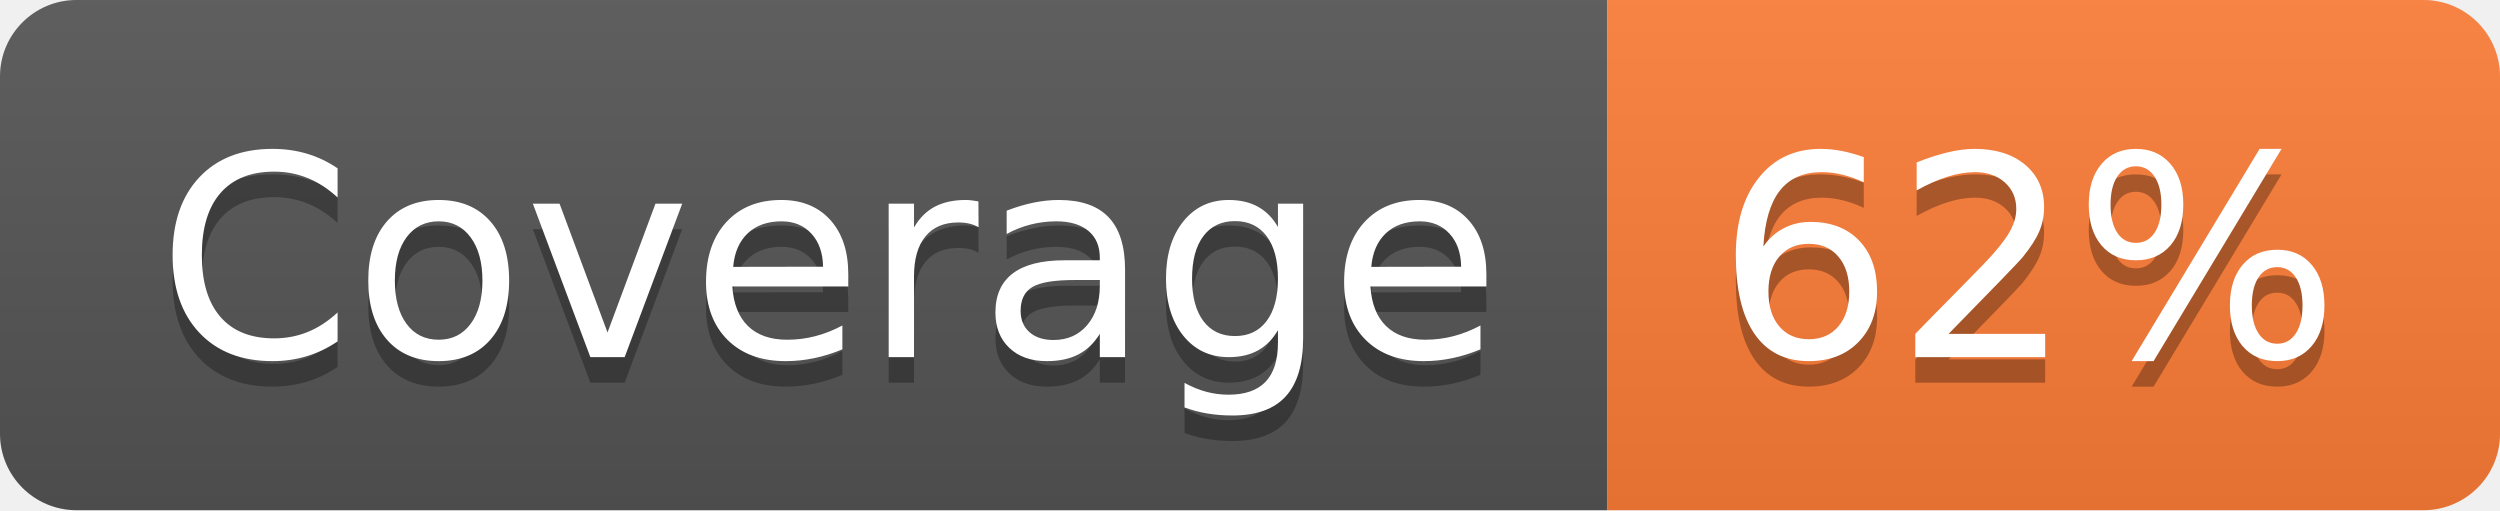
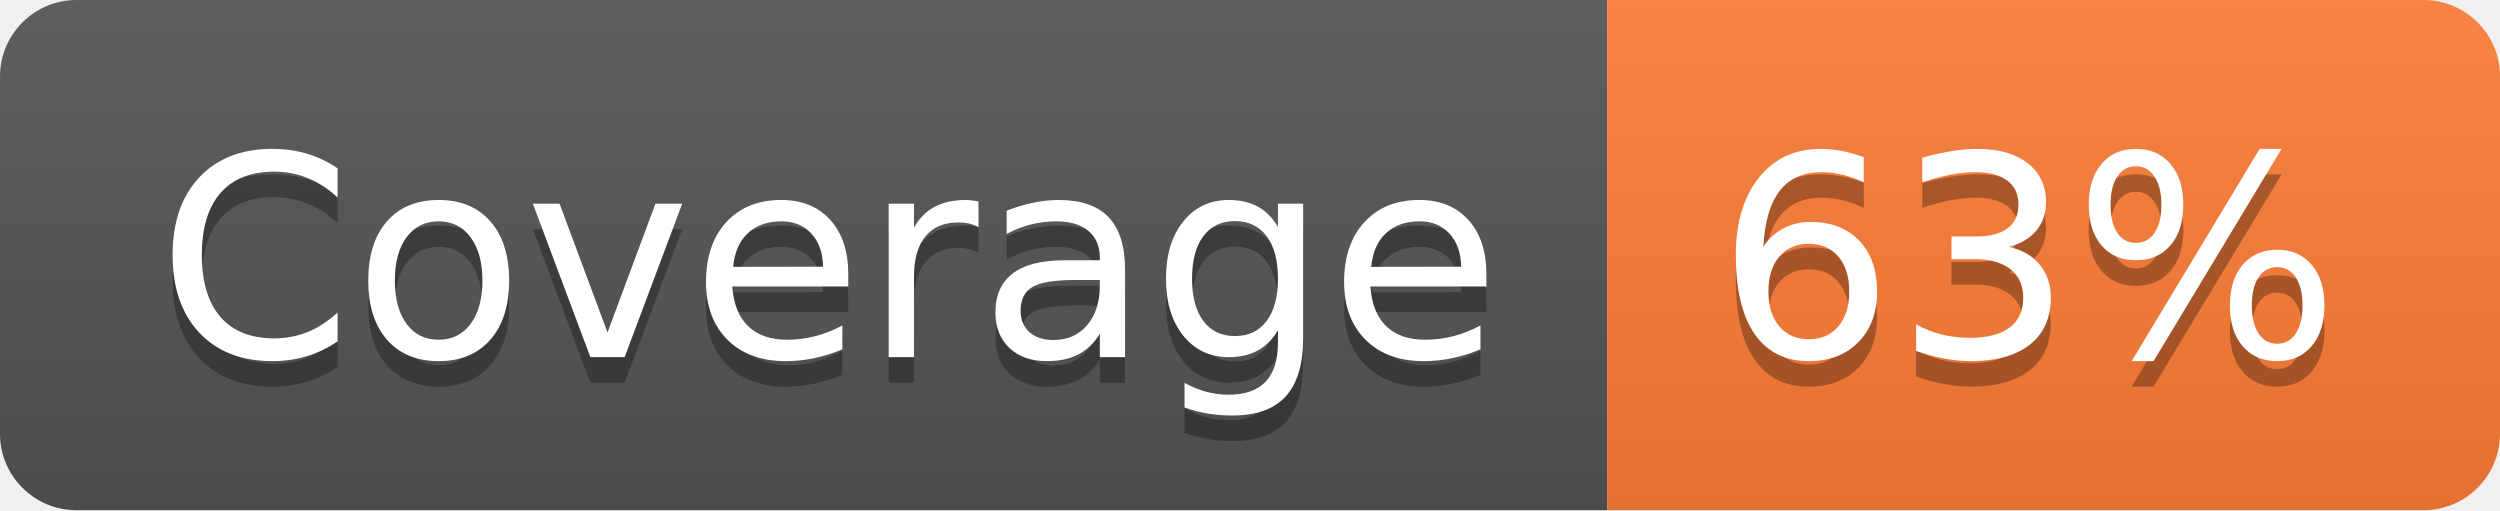
- <svg xmlns="http://www.w3.org/2000/svg" width="98" height="20" role="img" aria-label="Coverage: 62%">
+ <svg xmlns="http://www.w3.org/2000/svg" width="98" height="20" role="img" aria-label="Coverage: 63%">
  <linearGradient id="s" x2="0" y2="100%">
    <stop offset="0" stop-color="#bbb" stop-opacity=".1" />
    <stop offset="1" stop-opacity=".1" />
  </linearGradient>
  <clipPath id="r">
    <rect width="98" height="20" rx="3" fill="#fff" />
  </clipPath>
  <g clip-path="url(#r)">
    <rect width="63" height="20" fill="#555" />
    <rect x="63" width="35" height="20" fill="#fe7d37" />
    <rect width="98" height="20" fill="url(#s)" />
  </g>
  <g fill="#fff" text-anchor="middle" font-family="Verdana,Geneva,DejaVu Sans,sans-serif" text-rendering="geometricPrecision" font-size="110">
    <text aria-hidden="true" x="325" y="150" fill="#010101" fill-opacity=".3" transform="scale(.1)" textLength="530">Coverage</text>
    <text x="325" y="140" transform="scale(.1)" fill="#fff" textLength="530">Coverage</text>
-     <text aria-hidden="true" x="795" y="150" fill="#010101" fill-opacity=".3" transform="scale(.1)" textLength="250">62%</text>
-     <text x="795" y="140" transform="scale(.1)" fill="#fff" textLength="250">62%</text>
+     <text aria-hidden="true" x="795" y="150" fill="#010101" fill-opacity=".3" transform="scale(.1)" textLength="250">63%</text>
+     <text x="795" y="140" transform="scale(.1)" fill="#fff" textLength="250">63%</text>
  </g>
</svg>
